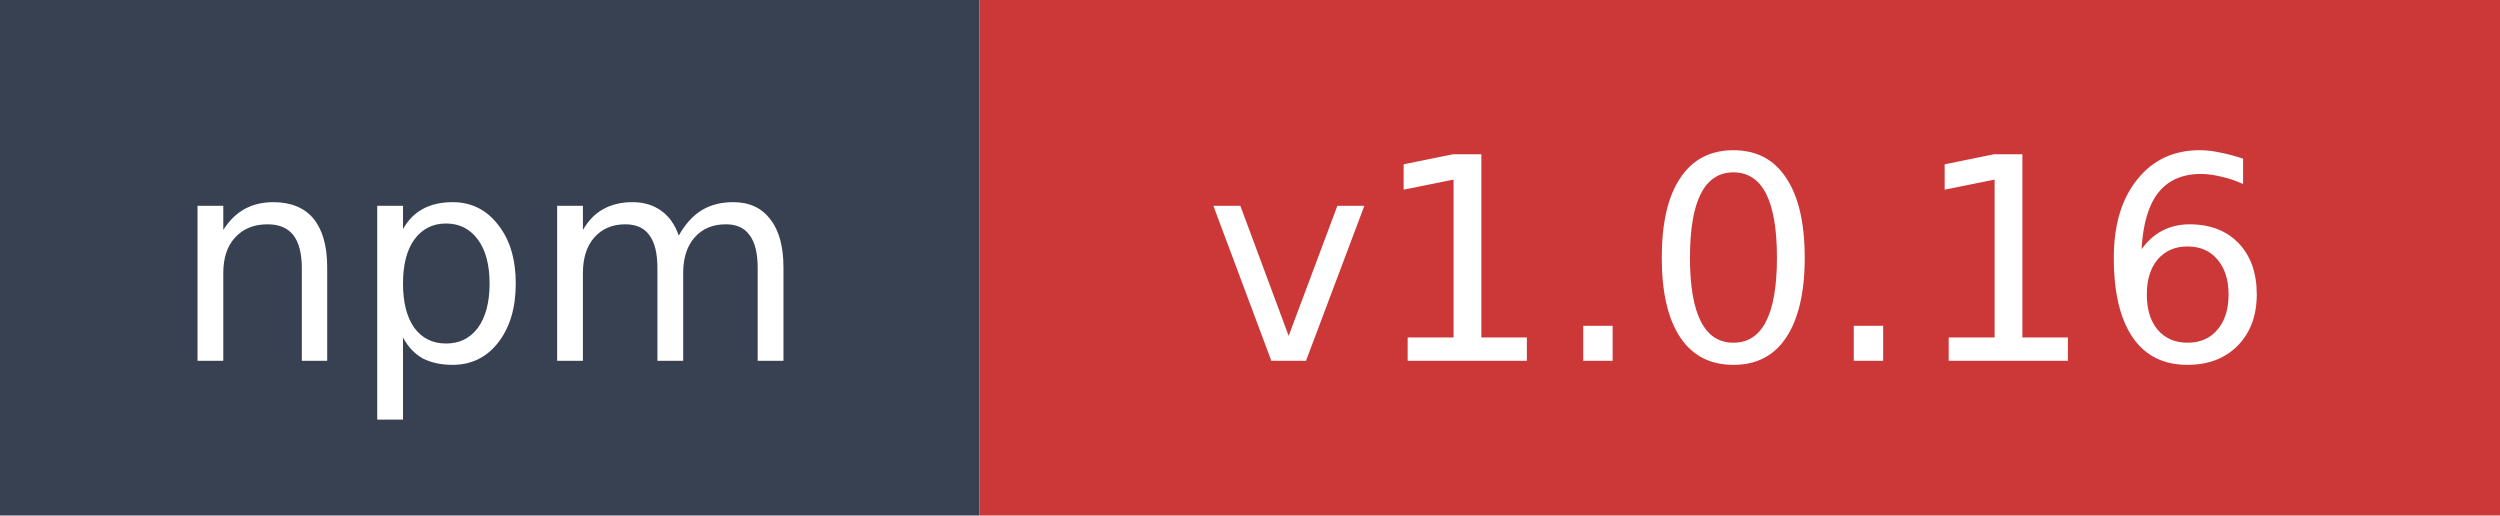
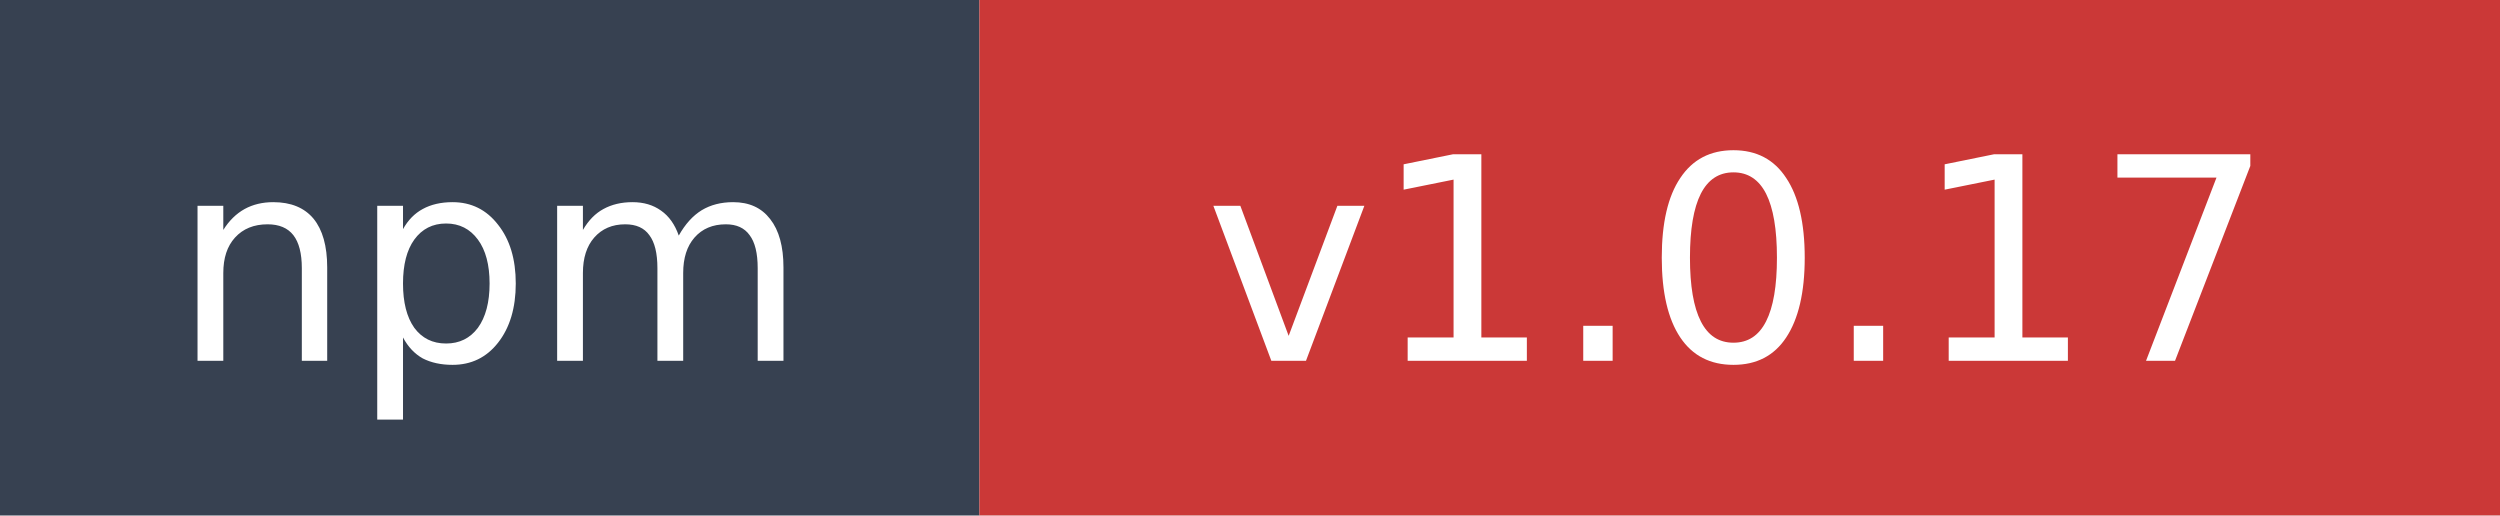
- <svg xmlns="http://www.w3.org/2000/svg" width="97" height="20" role="img" aria-label="npm: v1.0.16">
+ <svg xmlns="http://www.w3.org/2000/svg" width="97" height="20" role="img" aria-label="npm: v1.0.17">
  <rect width="38" height="20" fill="#374151" />
  <rect x="38" width="59" height="20" fill="#cb3837" />
  <text x="19" y="14" fill="#ffffff" font-family="Verdana,Geneva,DejaVu Sans,sans-serif" font-size="11" text-anchor="middle">npm</text>
-   <text x="67.5" y="14" fill="#ffffff" font-family="Verdana,Geneva,DejaVu Sans,sans-serif" font-size="11" text-anchor="middle">v1.0.16</text>
+   <text x="67.5" y="14" fill="#ffffff" font-family="Verdana,Geneva,DejaVu Sans,sans-serif" font-size="11" text-anchor="middle">v1.0.17</text>
</svg>
